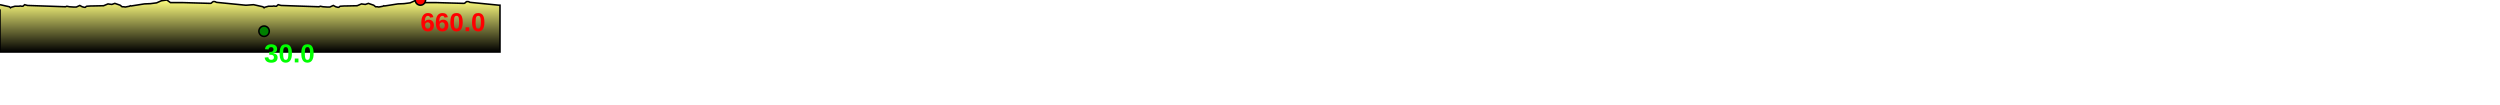
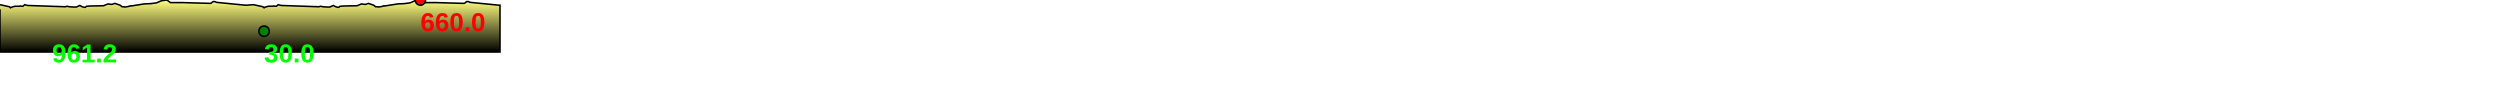
<svg xmlns="http://www.w3.org/2000/svg" baseProfile="full" height="200px" version="1.1" width="4806.215px">
  <defs>
    <linearGradient id="my-gradient" x1="0" x2="0" y1="0" y2="1">
      <stop offset="0.0" stop-color="#ffff7f" stop-opacity="1" />
      <stop offset="0.2" stop-color="#cccc66" stop-opacity="1" />
      <stop offset="1.0" stop-color="#000000" stop-opacity="1" />
    </linearGradient>
  </defs>
  <path d="M 0 9.0 L 18.152 13.0 L 19.107 14.0 L 20.313 15.0 L 21.399 14.0 L 28.812 12.0 L 36.346 12.0 L 39.163 11.5 L 41.598 12.0 L 44.059 12.0 L 47.444 9.0 L 52.85 10.5 L 125.975 13.0 L 127.099 12.5 L 128.471 12.0 L 133.594 13.0 L 141.492 13.5 L 144.127 13.5 L 146.779 13.5 L 153.384 10.5 L 158.066 13.0 L 162.026 14.0 L 163.967 14.0 L 165.749 12.5 L 166.706 12.0 L 174.269 11.5 L 175.221 11.5 L 176.714 11.5 L 199.212 11.0 L 207.606 7.5 L 210.654 8.0 L 215.006 8.5 L 220.824 6.5 L 230.994 10.0 L 234.71 13.0 L 237.928 13.0 L 240.8 13.5 L 248.886 12.0 L 250.531 11.0 L 251.953 11.5 L 277.636 7.5 L 289.434 7.0 L 301.046 5.5 L 310.183 1.5 L 320.805 0.0 L 327.676 5.0 L 351.447 5.0 L 404.566 6.5 L 406.186 6.0 L 408.37 4.0 L 409.94 3.0 L 412.586 3.0 L 414.238 3.5 L 416.102 4.5 L 472.038 10.0 L 473.864 10.0 L 487.379 9.0 L 487.379 9.0 L 505.531 13.0 L 506.486 14.0 L 507.693 15.0 L 508.779 14.0 L 516.192 12.0 L 523.726 12.0 L 526.542 11.5 L 528.978 12.0 L 531.439 12.0 L 534.824 9.0 L 540.229 10.5 L 613.355 13.0 L 614.479 12.5 L 615.85 12.0 L 620.974 13.0 L 628.871 13.5 L 631.506 13.5 L 634.158 13.5 L 640.763 10.5 L 645.445 13.0 L 649.405 14.0 L 651.347 14.0 L 653.129 12.5 L 654.086 12.0 L 661.648 11.5 L 662.601 11.5 L 664.093 11.5 L 686.591 11.0 L 694.985 7.5 L 698.033 8.0 L 702.386 8.5 L 708.204 6.5 L 718.373 10.0 L 722.089 13.0 L 725.307 13.0 L 728.18 13.5 L 736.266 12.0 L 737.911 11.0 L 739.333 11.5 L 765.016 7.5 L 776.814 7.0 L 788.425 5.5 L 797.563 1.5 L 808.184 0.0 L 815.056 5.0 L 838.826 5.0 L 891.945 6.5 L 893.565 6.0 L 895.749 4.0 L 897.32 3.0 L 899.966 3.0 L 901.617 3.5 L 903.482 4.5 L 959.417 10.0 L 961.243 10.0 L 961.243 100 L 0.0 100 L 0.0 18.0" fill="url(#my-gradient)" stroke="black" stroke-width="3" />
  <circle cx="808.184" cy="0" fill="red" r="10" stroke="black" stroke-width="3" />
  <circle cx="507.693" cy="60" fill="green" r="10" stroke="black" stroke-width="3" />
  <text fill="#ff0000" font-family="Arial" font-size="50px" font-weight="bold" stroke="none" x="808.184" y="60">660.0</text>
  <text fill="#00ff00" font-family="Arial" font-size="50px" font-weight="bold" stroke="none" x="507.693" y="120">30.0</text>
+   <text fill="#00ff00" font-family="Arial" font-size="50px" font-weight="bold" stroke="none" x="100" y="120">961.2</text>
</svg>
